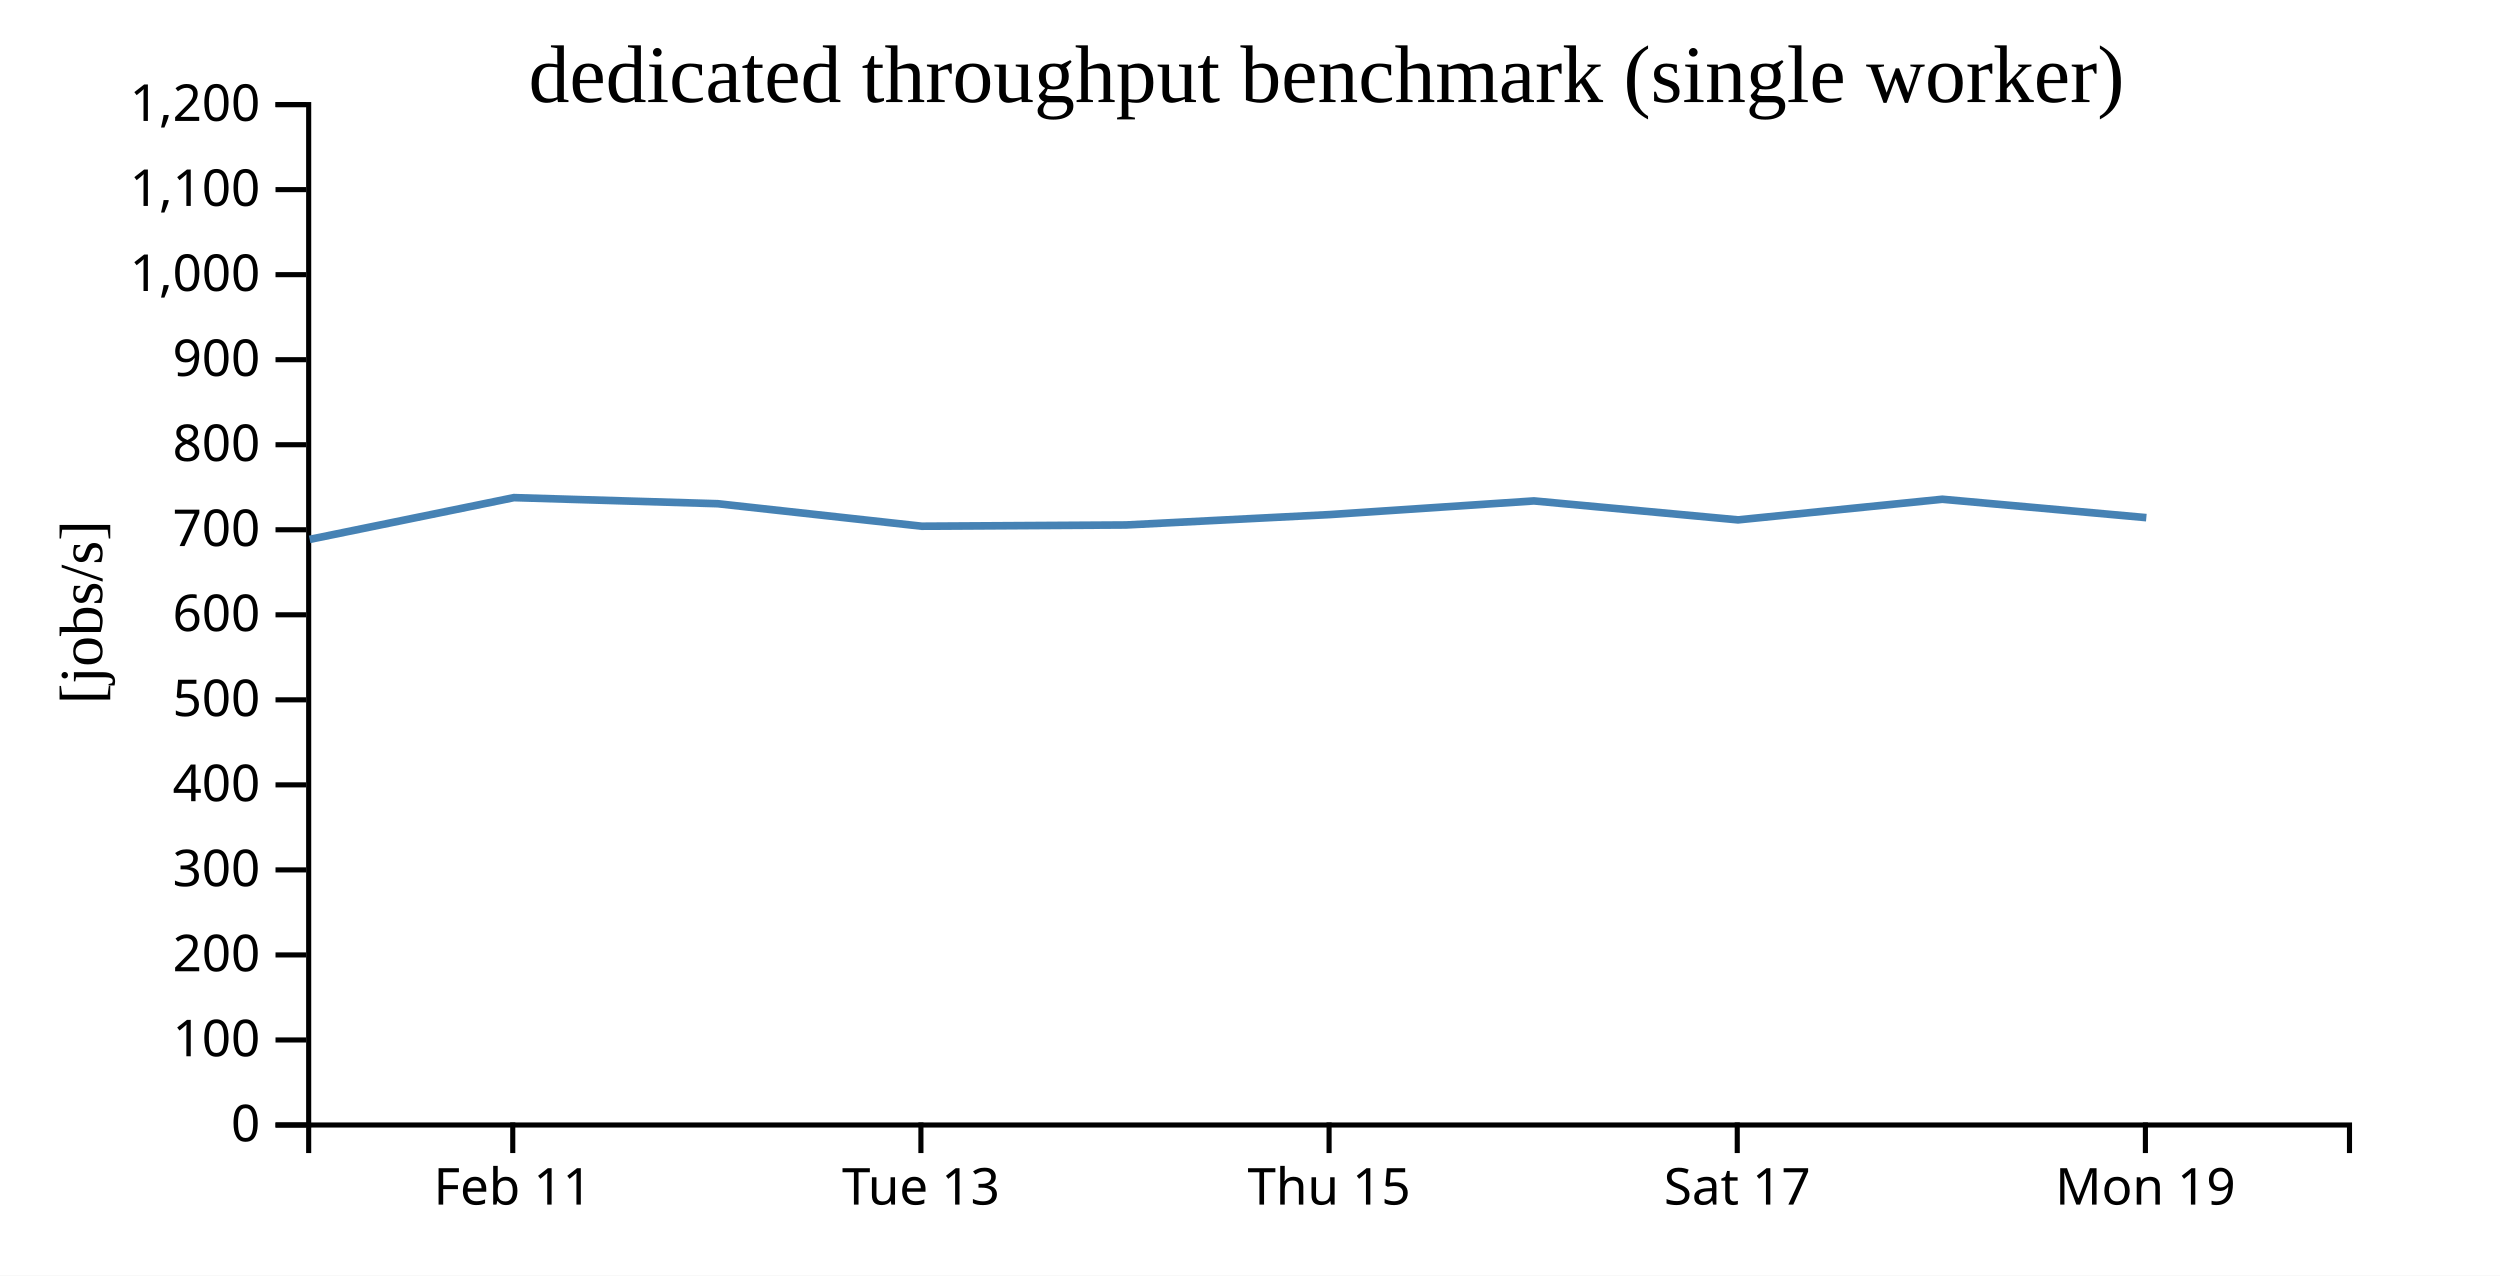
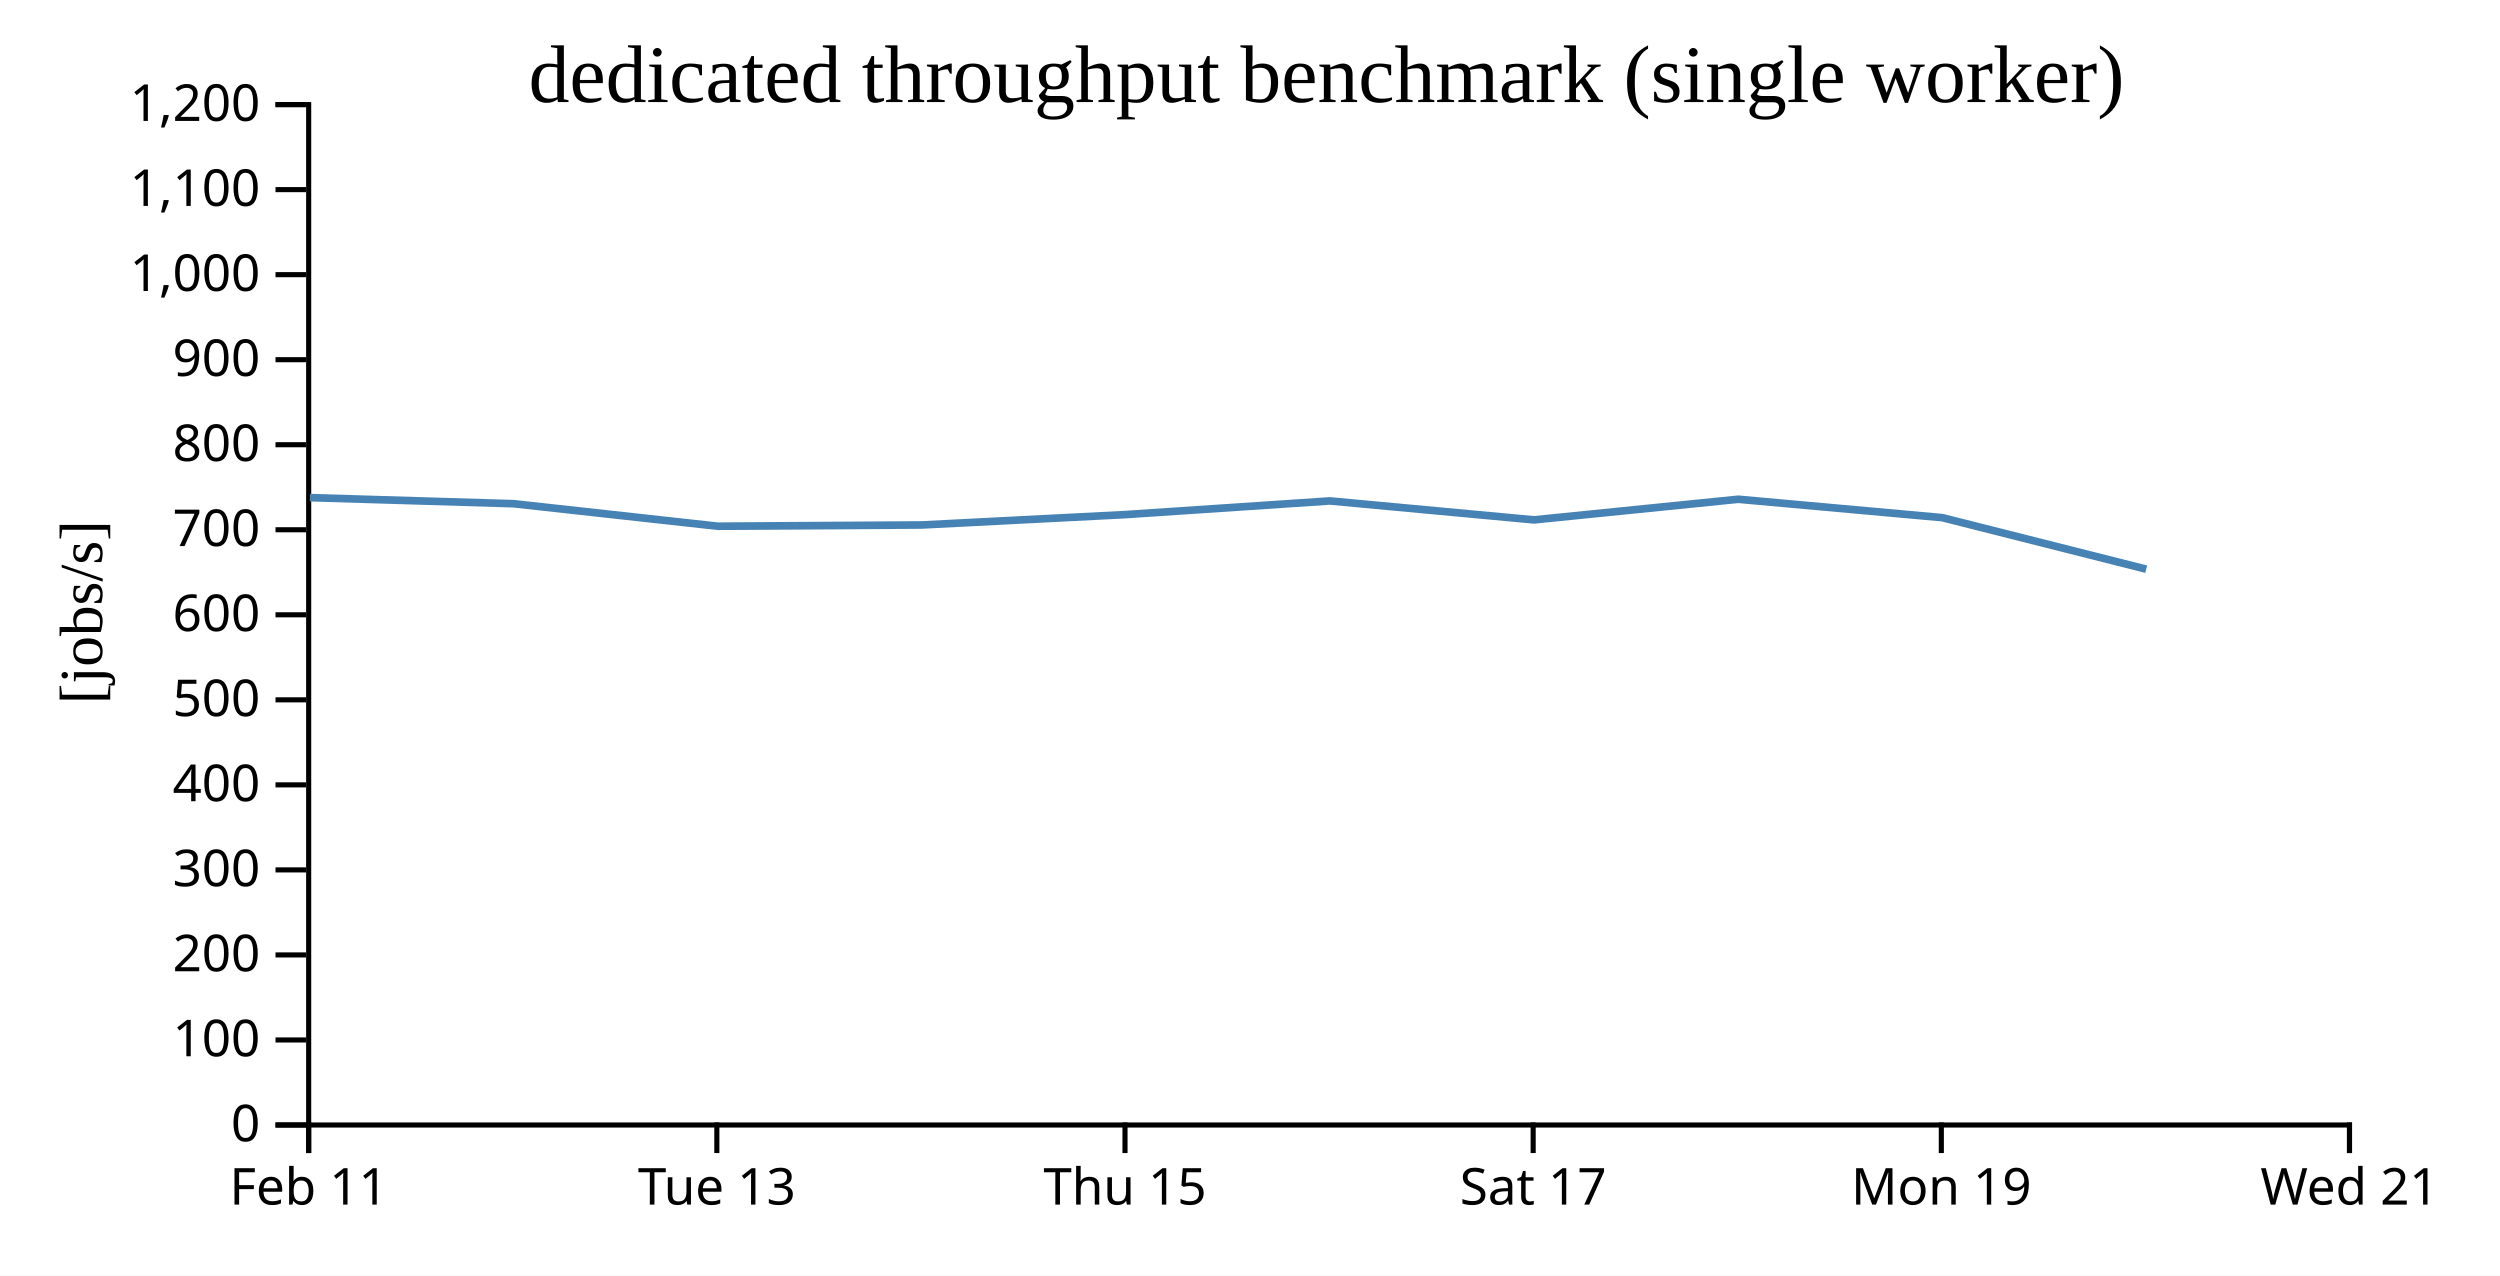
<svg xmlns="http://www.w3.org/2000/svg" width="490" height="250">
  <rect width="100%" height="100%" fill="white" />
  <g transform="translate(60,20)">
    <g transform="translate(0,200)" fill="none" font-size="10" font-family="sans-serif" text-anchor="middle">
      <path class="domain" stroke="currentColor" d="M0.5,6V0.5H400.5V6" />
-       <g class="tick" opacity="1" transform="translate(40.5,0)">
+       <g class="tick" opacity="1" transform="translate(0.5,0)">
        <line stroke="currentColor" y2="6" />
        <text fill="currentColor" y="9" dy="0.71em">Feb 11</text>
      </g>
-       <g class="tick" opacity="1" transform="translate(120.5,0)">
+       <g class="tick" opacity="1" transform="translate(80.5,0)">
        <line stroke="currentColor" y2="6" />
        <text fill="currentColor" y="9" dy="0.71em">Tue 13</text>
      </g>
-       <g class="tick" opacity="1" transform="translate(200.5,0)">
+       <g class="tick" opacity="1" transform="translate(160.5,0)">
        <line stroke="currentColor" y2="6" />
        <text fill="currentColor" y="9" dy="0.71em">Thu 15</text>
      </g>
-       <g class="tick" opacity="1" transform="translate(280.5,0)">
+       <g class="tick" opacity="1" transform="translate(240.5,0)">
        <line stroke="currentColor" y2="6" />
        <text fill="currentColor" y="9" dy="0.71em">Sat 17</text>
      </g>
-       <g class="tick" opacity="1" transform="translate(360.5,0)">
+       <g class="tick" opacity="1" transform="translate(320.5,0)">
        <line stroke="currentColor" y2="6" />
        <text fill="currentColor" y="9" dy="0.71em">Mon 19</text>
+       </g>
+       <g class="tick" opacity="1" transform="translate(400.5,0)">
+         <line stroke="currentColor" y2="6" />
+         <text fill="currentColor" y="9" dy="0.71em">Wed 21</text>
      </g>
    </g>
    <g fill="none" font-size="10" font-family="sans-serif" text-anchor="end">
      <path class="domain" stroke="currentColor" d="M-6,200.5H0.5V0.5H-6" />
      <g class="tick" opacity="1" transform="translate(0,200.5)">
        <line stroke="currentColor" x2="-6" />
        <text fill="currentColor" x="-9" dy="0.32em">0</text>
      </g>
      <g class="tick" opacity="1" transform="translate(0,183.8333)">
        <line stroke="currentColor" x2="-6" />
        <text fill="currentColor" x="-9" dy="0.32em">100</text>
      </g>
      <g class="tick" opacity="1" transform="translate(0,167.1667)">
        <line stroke="currentColor" x2="-6" />
        <text fill="currentColor" x="-9" dy="0.32em">200</text>
      </g>
      <g class="tick" opacity="1" transform="translate(0,150.5)">
        <line stroke="currentColor" x2="-6" />
        <text fill="currentColor" x="-9" dy="0.32em">300</text>
      </g>
      <g class="tick" opacity="1" transform="translate(0,133.8333)">
        <line stroke="currentColor" x2="-6" />
        <text fill="currentColor" x="-9" dy="0.32em">400</text>
      </g>
      <g class="tick" opacity="1" transform="translate(0,117.1667)">
        <line stroke="currentColor" x2="-6" />
        <text fill="currentColor" x="-9" dy="0.32em">500</text>
      </g>
      <g class="tick" opacity="1" transform="translate(0,100.5)">
        <line stroke="currentColor" x2="-6" />
        <text fill="currentColor" x="-9" dy="0.32em">600</text>
      </g>
      <g class="tick" opacity="1" transform="translate(0,83.83333)">
        <line stroke="currentColor" x2="-6" />
        <text fill="currentColor" x="-9" dy="0.32em">700</text>
      </g>
      <g class="tick" opacity="1" transform="translate(0,67.16667)">
        <line stroke="currentColor" x2="-6" />
        <text fill="currentColor" x="-9" dy="0.32em">800</text>
      </g>
      <g class="tick" opacity="1" transform="translate(0,50.5)">
        <line stroke="currentColor" x2="-6" />
        <text fill="currentColor" x="-9" dy="0.32em">900</text>
      </g>
      <g class="tick" opacity="1" transform="translate(0,33.83333)">
        <line stroke="currentColor" x2="-6" />
        <text fill="currentColor" x="-9" dy="0.32em">1,000</text>
      </g>
      <g class="tick" opacity="1" transform="translate(0,17.16667)">
        <line stroke="currentColor" x2="-6" />
        <text fill="currentColor" x="-9" dy="0.32em">1,100</text>
      </g>
      <g class="tick" opacity="1" transform="translate(0,0.5)">
        <line stroke="currentColor" x2="-6" />
        <text fill="currentColor" x="-9" dy="0.32em">1,200</text>
      </g>
    </g>
    <text text-anchor="middle" style="font-size: 12px" transform="rotate(-90)" y="-40" x="-100">[jobs/s]</text>
    <text text-anchor="middle" style="font-size: 16px" y="0" x="200">dedicated throughput benchmark (single worker)</text>
-     <path fill="none" stroke="steelblue" stroke-width="1.5" d="M0.692,85.72L40.727,77.535L80.685,78.729L120.659,83.139L160.662,82.896L200.674,80.856L240.652,78.18L280.649,81.897L320.694,77.852L360.682,81.46" />
+     <path fill="none" stroke="steelblue" stroke-width="1.5" d="M0.727,77.535L40.685,78.729L80.659,83.139L120.662,82.896L160.674,80.856L200.652,78.18L240.649,81.897L280.694,77.852L320.682,81.46L360.654,91.559" />
  </g>
</svg>
